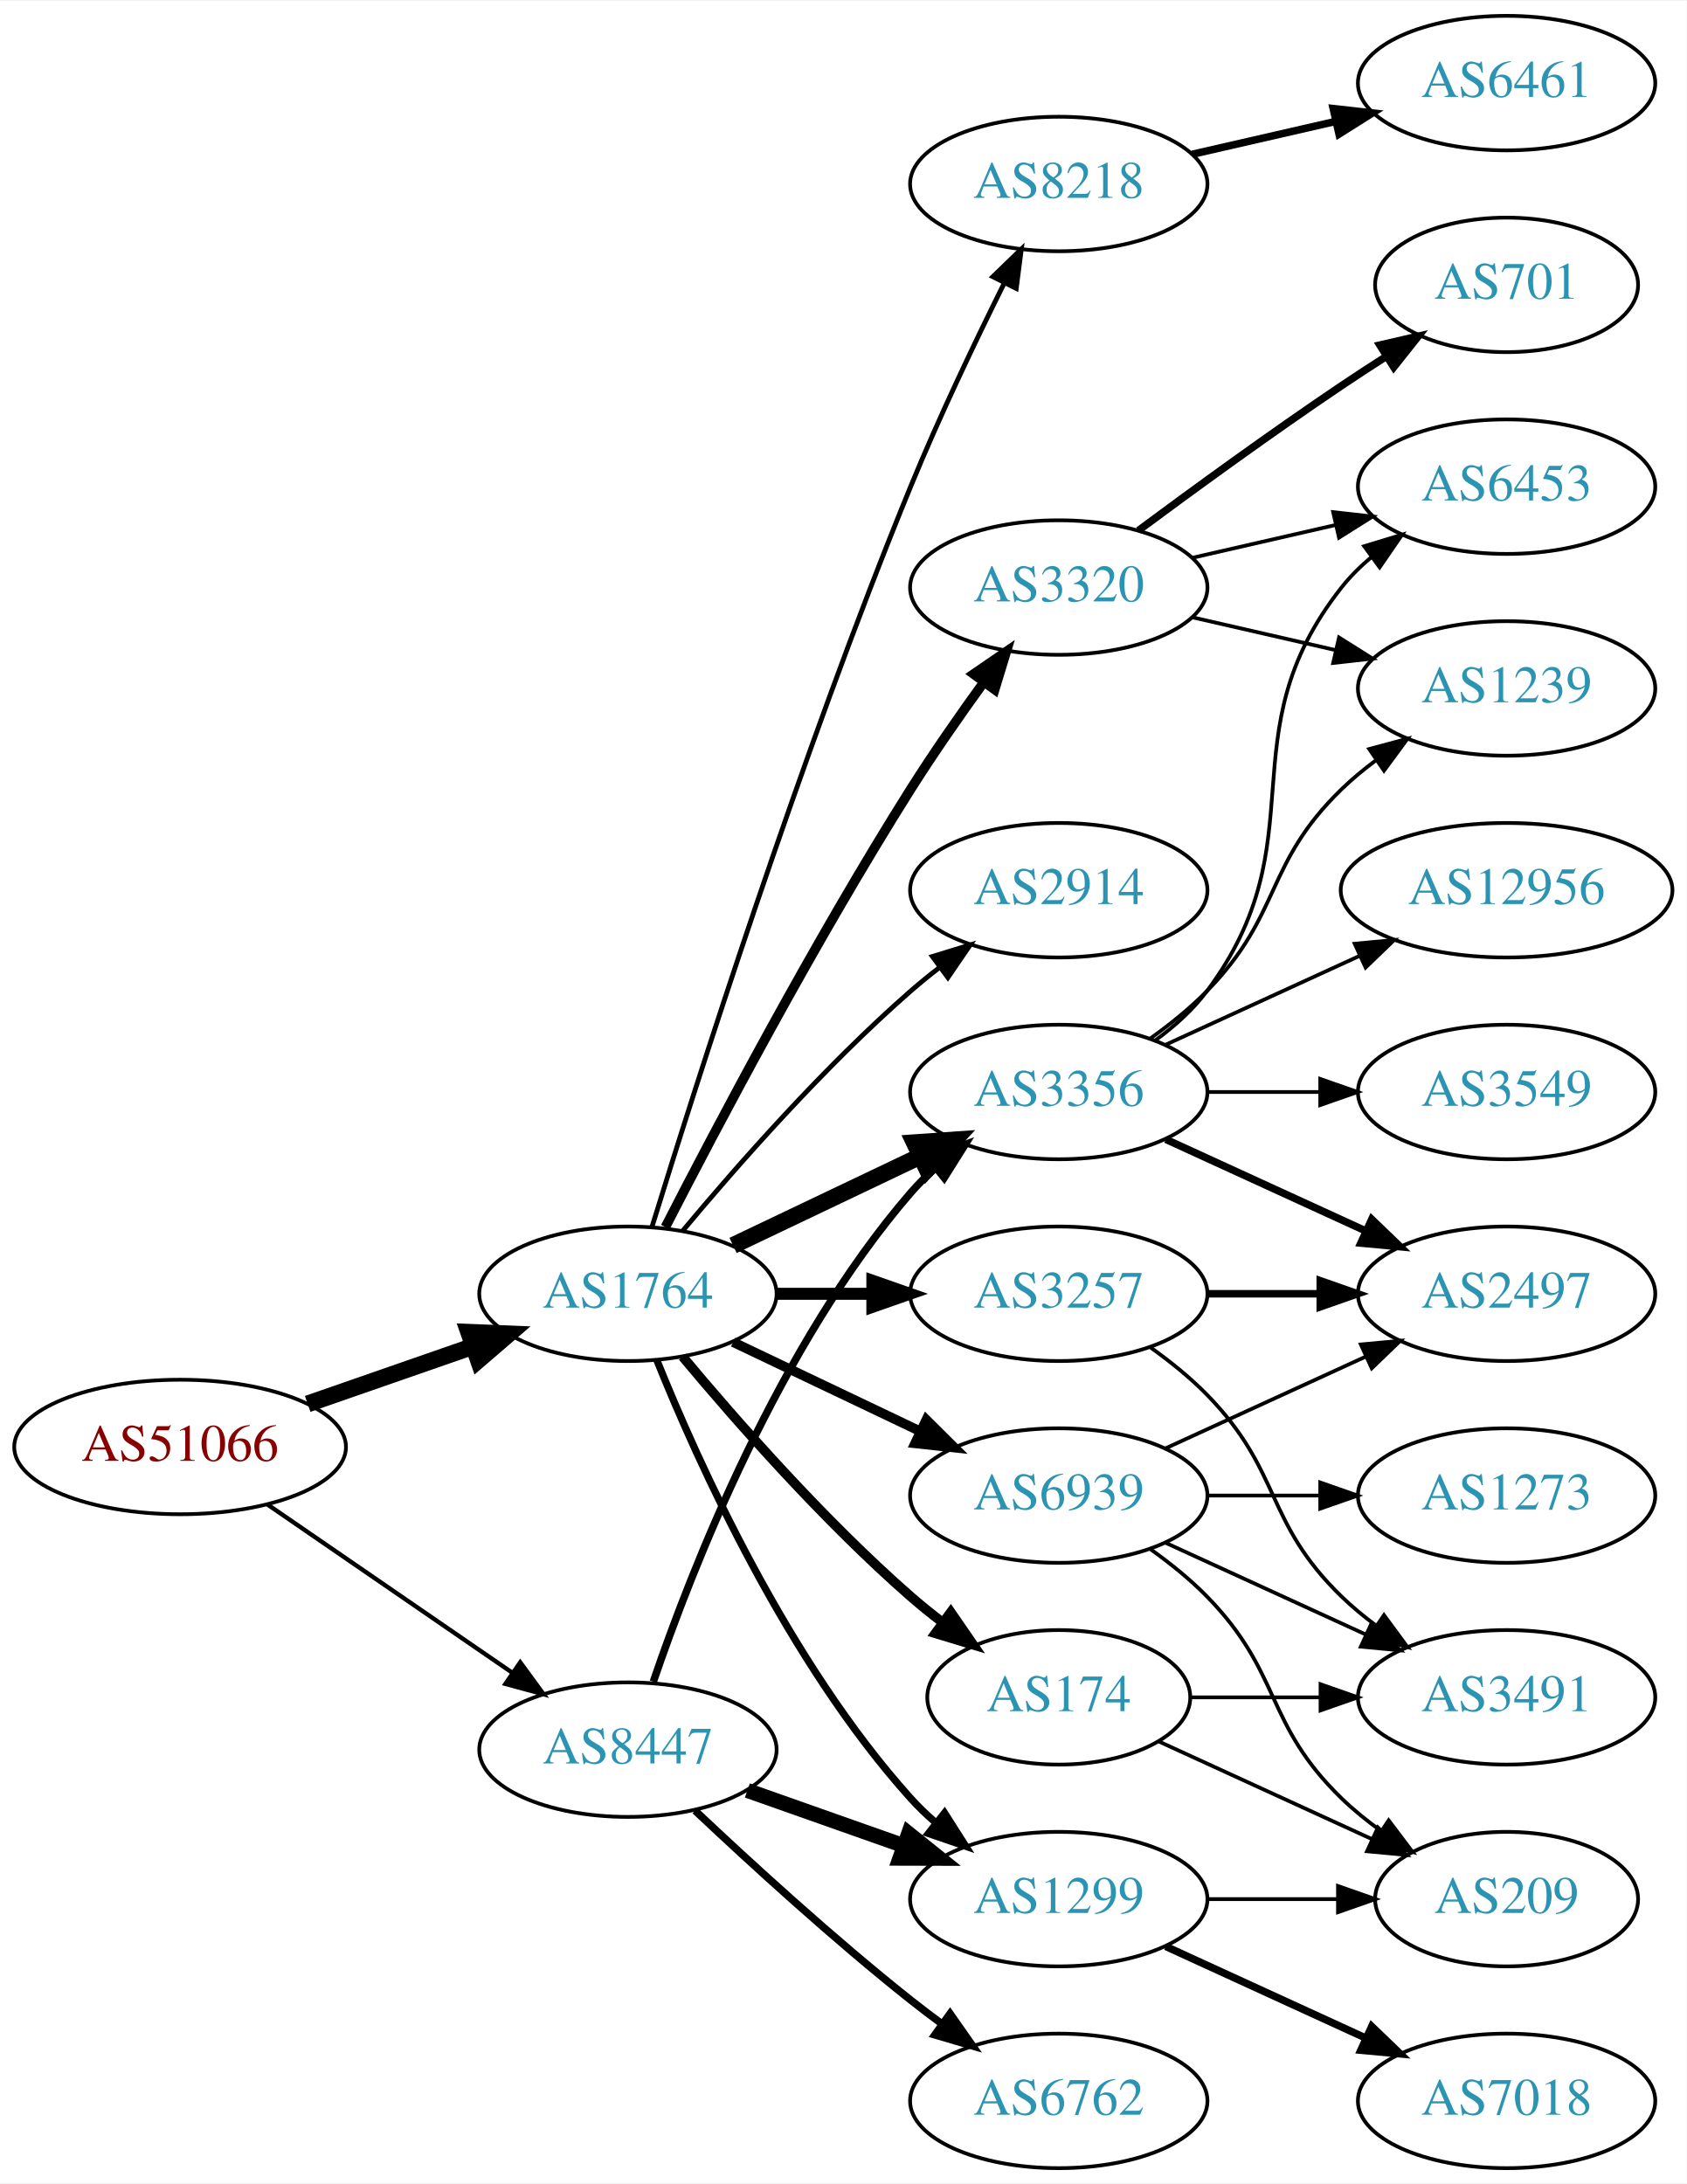
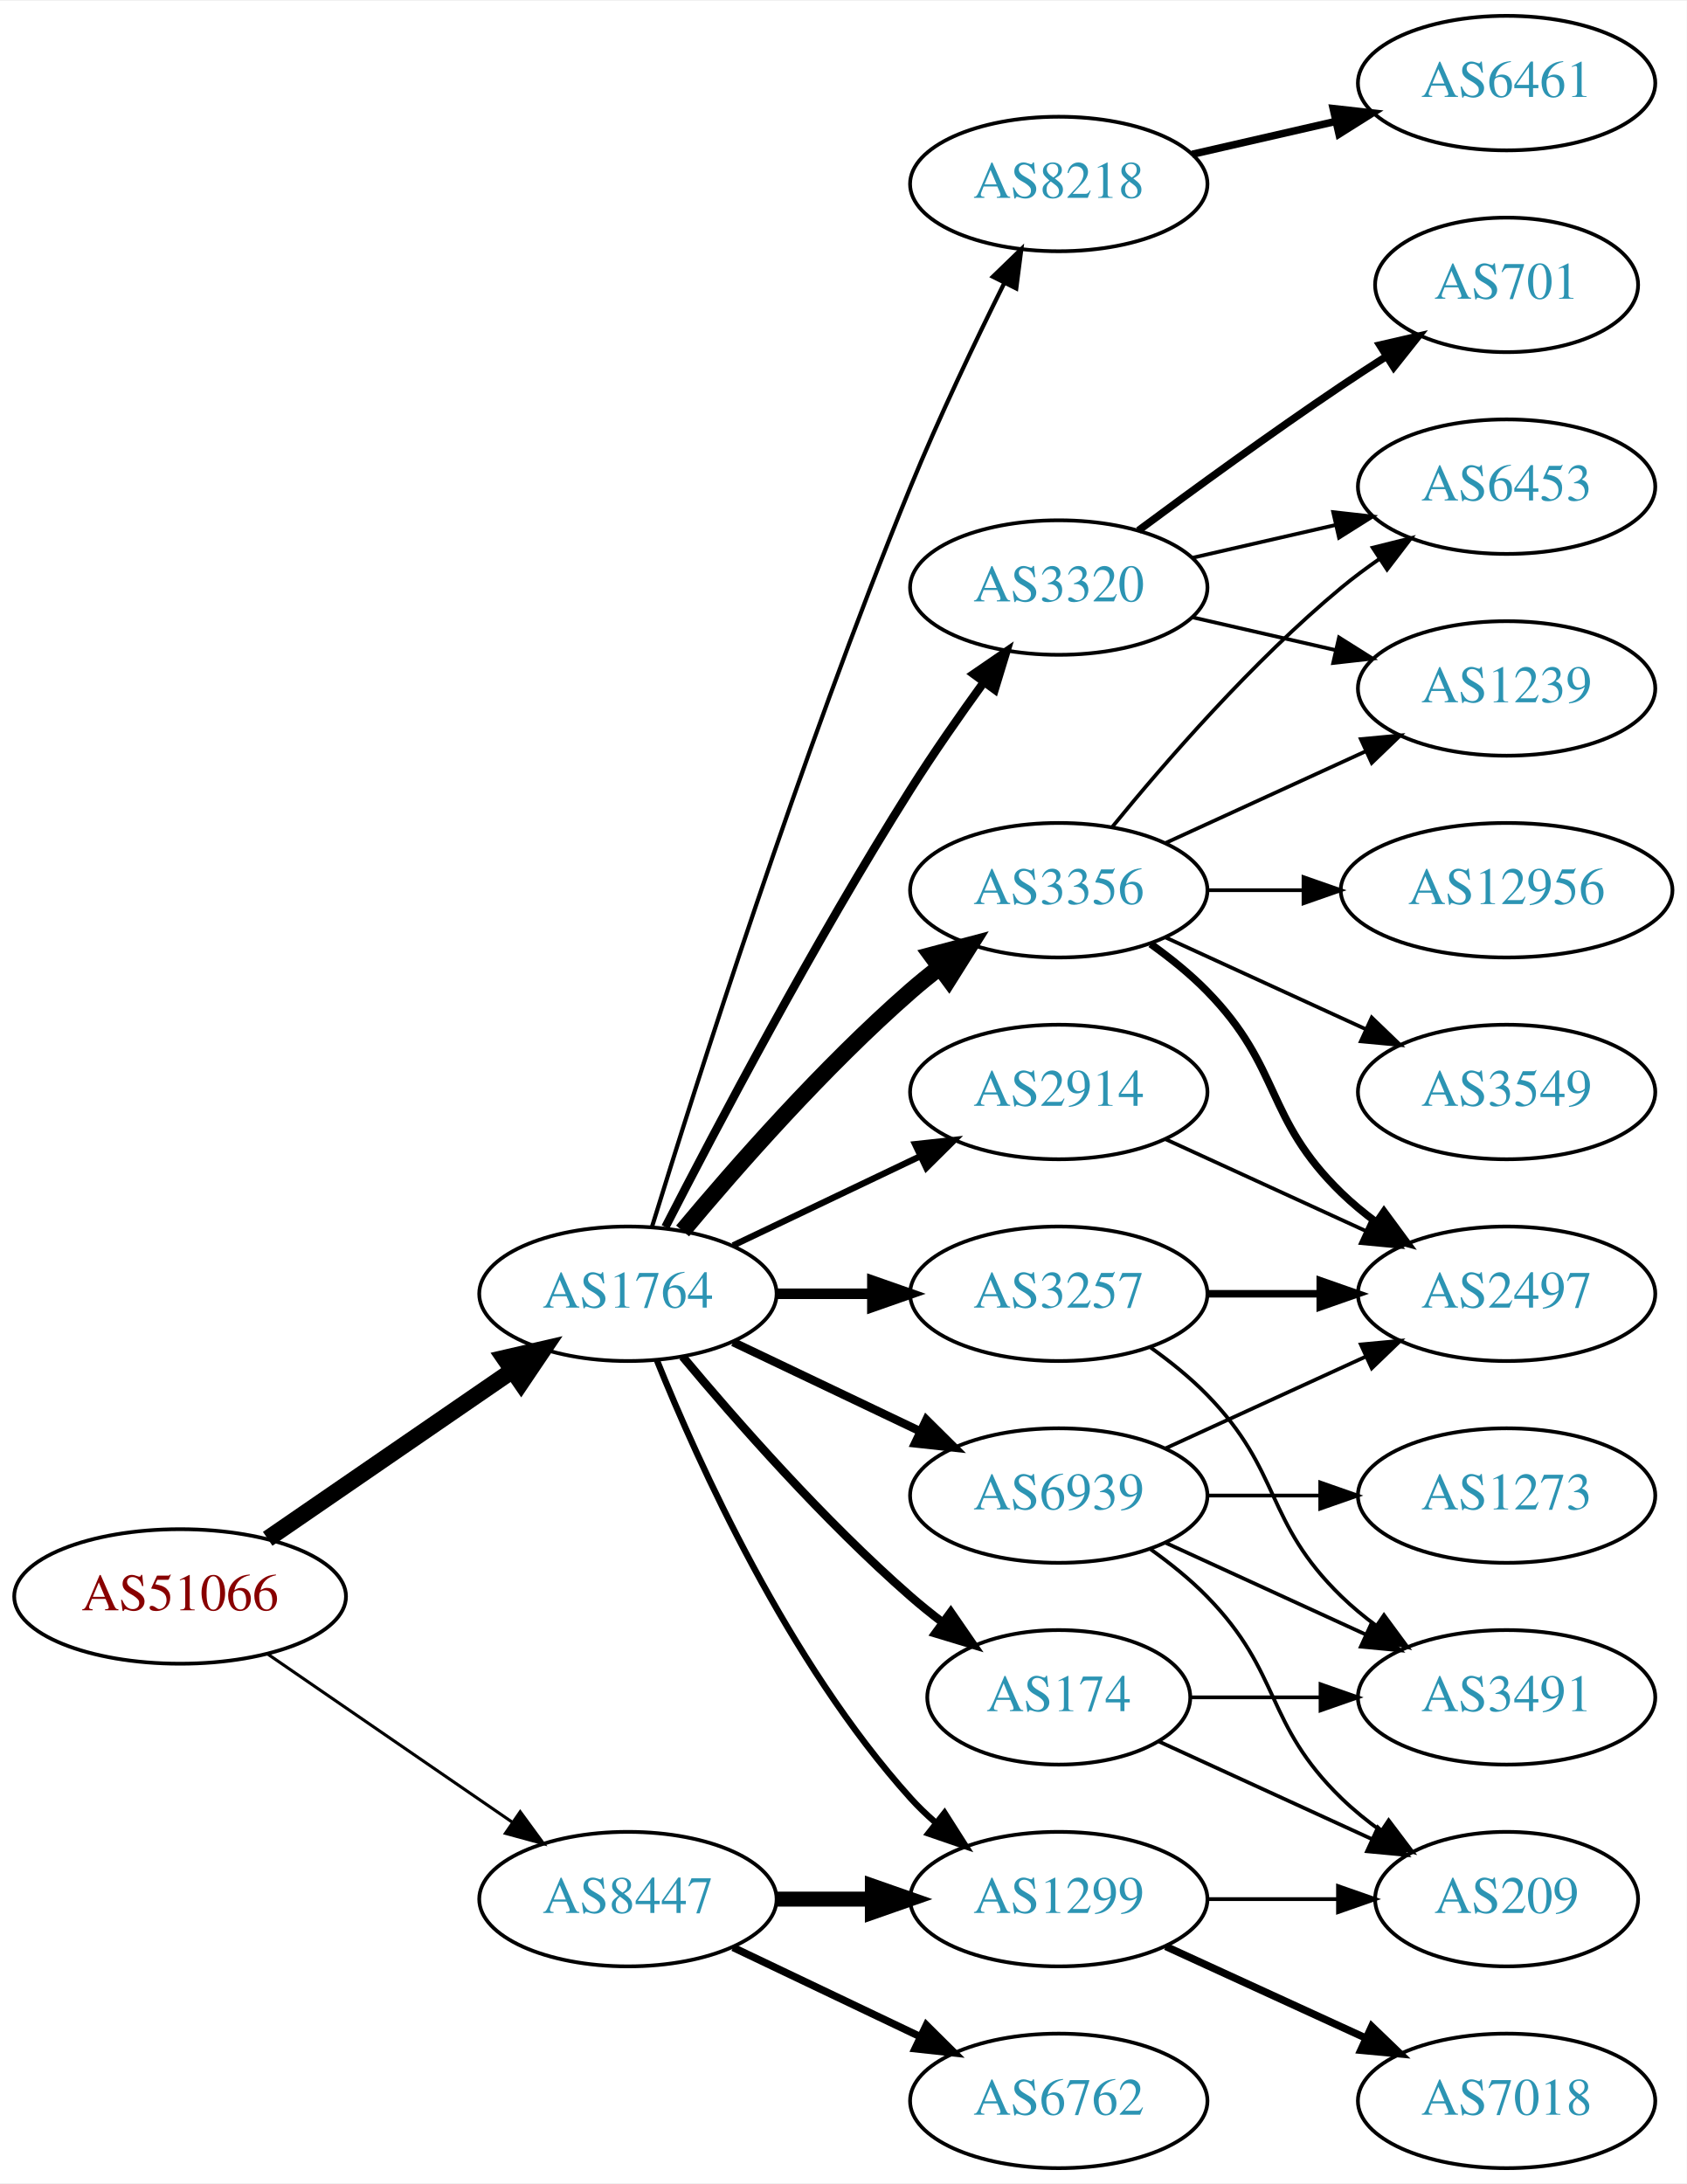
<svg xmlns="http://www.w3.org/2000/svg" xmlns:xlink="http://www.w3.org/1999/xlink" width="451pt" height="584pt" viewBox="0.00 0.00 451.37 584.00">
  <g id="graph0" class="graph" transform="scale(1 1) rotate(0) translate(4 580)">
    <polygon fill="white" stroke="none" points="-4,4 -4,-580 447.37,-580 447.37,4 -4,4" />
    <g id="node1" class="node">
      <g id="a_node1">
        <a xlink:href="/asn/51066" xlink:title="AS51066 ~ AUSTROCONTROL-AS [AT]">
-           <ellipse fill="#ffffff" stroke="black" cx="44.196" cy="-193" rx="44.393" ry="18" />
-           <text text-anchor="middle" x="44.196" y="-189.3" font-family="Times,serif" font-size="14.00" fill="#880000">AS51066</text>
+           <ellipse fill="#ffffff" stroke="black" cx="44.196" cy="-153" rx="44.393" ry="18" />
+           <text text-anchor="middle" x="44.196" y="-149.3" font-family="Times,serif" font-size="14.00" fill="#880000">AS51066</text>
        </a>
      </g>
    </g>
    <g id="node2" class="node">
      <g id="a_node2">
        <a xlink:href="/asn/1764" xlink:title="AS1764 ~ NEXTLAYER-AS [AT]">
          <ellipse fill="#ffffff" stroke="black" cx="164.039" cy="-234" rx="39.794" ry="18" />
          <text text-anchor="middle" x="164.039" y="-230.3" font-family="Times,serif" font-size="14.00" fill="#2c94b3">AS1764</text>
        </a>
      </g>
    </g>
    <g id="edge1" class="edge">
-       <path fill="none" stroke="black" stroke-width="4.5" d="M78.335,-204.53C92.053,-209.302 108.092,-214.883 122.502,-219.896" />
-       <polygon fill="black" stroke="black" stroke-width="4.5" points="121.43,-223.692 132.168,-223.26 124.018,-216.255 121.43,-223.692" />
+       <path fill="none" stroke="black" stroke-width="4.5" d="M67.639,-168.426C86.22,-181.198 112.781,-199.455 133.161,-213.463" />
+       <polygon fill="black" stroke="black" stroke-width="4.5" points="131.003,-216.758 141.475,-219.178 135.464,-210.269 131.003,-216.758" />
    </g>
    <g id="node3" class="node">
      <g id="a_node3">
        <a xlink:href="/asn/8447" xlink:title="AS8447 ~ A1 Telekom Austria AG [AT]">
-           <ellipse fill="#ffffff" stroke="black" cx="164.039" cy="-112" rx="39.794" ry="18" />
-           <text text-anchor="middle" x="164.039" y="-108.3" font-family="Times,serif" font-size="14.00" fill="#2c94b3">AS8447</text>
+           <ellipse fill="#ffffff" stroke="black" cx="164.039" cy="-72" rx="39.794" ry="18" />
+           <text text-anchor="middle" x="164.039" y="-68.3" font-family="Times,serif" font-size="14.00" fill="#2c94b3">AS8447</text>
        </a>
      </g>
    </g>
    <g id="edge2" class="edge">
-       <path fill="none" stroke="black" stroke-width="1.161" d="M67.639,-177.574C86.22,-164.802 112.781,-146.545 133.161,-132.537" />
-       <polygon fill="black" stroke="black" stroke-width="1.161" points="135.216,-135.371 141.475,-126.822 131.251,-129.602 135.216,-135.371" />
+       <path fill="none" stroke="black" stroke-width="0.818" d="M67.639,-137.574C86.22,-124.802 112.781,-106.545 133.161,-92.537" />
+       <polygon fill="black" stroke="black" stroke-width="0.818" points="135.216,-95.371 141.475,-86.822 131.251,-89.602 135.216,-95.371" />
    </g>
    <g id="node4" class="node">
      <g id="a_node4">
        <a xlink:href="/asn/2914" xlink:title="AS2914 ~ NTT America, Inc. [US]">
-           <ellipse fill="#ffffff" stroke="black" cx="279.332" cy="-342" rx="39.794" ry="18" />
-           <text text-anchor="middle" x="279.332" y="-338.3" font-family="Times,serif" font-size="14.00" fill="#2c94b3">AS2914</text>
+           <ellipse fill="#ffffff" stroke="black" cx="279.332" cy="-288" rx="39.794" ry="18" />
+           <text text-anchor="middle" x="279.332" y="-284.3" font-family="Times,serif" font-size="14.00" fill="#2c94b3">AS2914</text>
        </a>
      </g>
    </g>
    <g id="edge3" class="edge">
-       <path fill="none" stroke="black" stroke-width="1.286" d="M178.669,-250.817C192.951,-267.929 216.498,-294.745 239.685,-315 242.151,-317.154 244.789,-319.294 247.487,-321.372" />
-       <polygon fill="black" stroke="black" stroke-width="1.286" points="245.512,-324.264 255.641,-327.37 249.66,-318.625 245.512,-324.264" />
+       <path fill="none" stroke="black" stroke-width="1.688" d="M192.175,-246.934C207.169,-254.081 225.99,-263.052 242.213,-270.785" />
+       <polygon fill="black" stroke="black" stroke-width="1.688" points="240.884,-274.028 251.417,-275.171 243.895,-267.709 240.884,-274.028" />
    </g>
    <g id="node5" class="node">
      <g id="a_node5">
        <a xlink:href="/asn/1299" xlink:title="AS1299 ~ Telia Carrier [EU]">
          <ellipse fill="#ffffff" stroke="black" cx="279.332" cy="-72" rx="39.794" ry="18" />
          <text text-anchor="middle" x="279.332" y="-68.3" font-family="Times,serif" font-size="14.00" fill="#2c94b3">AS1299</text>
        </a>
      </g>
    </g>
    <g id="edge4" class="edge">
-       <path fill="none" stroke="black" stroke-width="1.929" d="M171.786,-216.213C182.837,-188.757 206.891,-135.422 239.685,-99 241.688,-96.776 243.906,-94.637 246.239,-92.603" />
-       <polygon fill="black" stroke="black" stroke-width="1.929" points="248.769,-95.065 254.458,-86.127 244.437,-89.567 248.769,-95.065" />
+       <path fill="none" stroke="black" stroke-width="1.688" d="M171.786,-216.213C182.837,-188.757 206.891,-135.422 239.685,-99 241.688,-96.776 243.906,-94.637 246.239,-92.603" />
+       <polygon fill="black" stroke="black" stroke-width="1.688" points="248.769,-95.065 254.458,-86.127 244.437,-89.567 248.769,-95.065" />
    </g>
    <g id="node6" class="node">
      <g id="a_node6">
-         <a xlink:href="/asn/3356" xlink:title="AS3356 ~ Level 3 Parent, LLC [US]">
-           <ellipse fill="#ffffff" stroke="black" cx="279.332" cy="-288" rx="39.794" ry="18" />
-           <text text-anchor="middle" x="279.332" y="-284.3" font-family="Times,serif" font-size="14.00" fill="#2c94b3">AS3356</text>
+         <a xlink:href="/asn/3257" xlink:title="AS3257 ~ GTT [DE]">
+           <ellipse fill="#ffffff" stroke="black" cx="279.332" cy="-234" rx="39.794" ry="18" />
+           <text text-anchor="middle" x="279.332" y="-230.3" font-family="Times,serif" font-size="14.00" fill="#2c94b3">AS3257</text>
        </a>
      </g>
    </g>
    <g id="edge5" class="edge">
-       <path fill="none" stroke="black" stroke-width="4.5" d="M192.175,-246.934C207.169,-254.081 225.99,-263.052 242.213,-270.785" />
-       <polygon fill="black" stroke="black" stroke-width="4.5" points="240.695,-274.423 251.417,-275.171 244.084,-267.314 240.695,-274.423" />
+       <path fill="none" stroke="black" stroke-width="2.812" d="M203.711,-234C211.914,-234 220.678,-234 229.21,-234" />
+       <polygon fill="black" stroke="black" stroke-width="2.812" points="229.449,-237.5 239.449,-234 229.449,-230.5 229.449,-237.5" />
    </g>
    <g id="node7" class="node">
      <g id="a_node7">
+         <a xlink:href="/asn/3356" xlink:title="AS3356 ~ Level 3 Parent, LLC [US]">
+           <ellipse fill="#ffffff" stroke="black" cx="279.332" cy="-342" rx="39.794" ry="18" />
+           <text text-anchor="middle" x="279.332" y="-338.3" font-family="Times,serif" font-size="14.00" fill="#2c94b3">AS3356</text>
+         </a>
+       </g>
+     </g>
+     <g id="edge6" class="edge">
+       <path fill="none" stroke="black" stroke-width="4.5" d="M178.669,-250.817C192.951,-267.929 216.498,-294.745 239.685,-315 242.151,-317.154 244.789,-319.294 247.487,-321.372" />
+       <polygon fill="black" stroke="black" stroke-width="4.5" points="245.252,-324.616 255.641,-327.37 249.919,-318.273 245.252,-324.616" />
+     </g>
+     <g id="node8" class="node">
+       <g id="a_node8">
        <a xlink:href="/asn/174" xlink:title="AS174 ~ Cogent Communications [US]">
          <ellipse fill="#ffffff" stroke="black" cx="279.332" cy="-126" rx="35.194" ry="18" />
          <text text-anchor="middle" x="279.332" y="-122.3" font-family="Times,serif" font-size="14.00" fill="#2c94b3">AS174</text>
        </a>
      </g>
    </g>
-     <g id="edge6" class="edge">
-       <path fill="none" stroke="black" stroke-width="2.571" d="M178.669,-217.183C192.951,-200.071 216.498,-173.255 239.685,-153 242.355,-150.668 245.228,-148.352 248.158,-146.114" />
-       <polygon fill="black" stroke="black" stroke-width="2.571" points="250.436,-148.784 256.449,-140.061 246.309,-143.13 250.436,-148.784" />
-     </g>
-     <g id="node8" class="node">
-       <g id="a_node8">
+     <g id="edge7" class="edge">
+       <path fill="none" stroke="black" stroke-width="2.25" d="M178.669,-217.183C192.951,-200.071 216.498,-173.255 239.685,-153 242.355,-150.668 245.228,-148.352 248.158,-146.114" />
+       <polygon fill="black" stroke="black" stroke-width="2.25" points="250.436,-148.784 256.449,-140.061 246.309,-143.13 250.436,-148.784" />
+     </g>
+     <g id="node9" class="node">
+       <g id="a_node9">
+         <a xlink:href="/asn/3320" xlink:title="AS3320 ~ DTAG [DE]">
+           <ellipse fill="#ffffff" stroke="black" cx="279.332" cy="-423" rx="39.794" ry="18" />
+           <text text-anchor="middle" x="279.332" y="-419.3" font-family="Times,serif" font-size="14.00" fill="#2c94b3">AS3320</text>
+         </a>
+       </g>
+     </g>
+     <g id="edge8" class="edge">
+       <path fill="none" stroke="black" stroke-width="2.25" d="M174.065,-251.852C187.501,-278.055 213.95,-328.237 239.685,-369 245.748,-378.604 252.868,-388.813 259.333,-397.739" />
+       <polygon fill="black" stroke="black" stroke-width="2.25" points="256.54,-399.848 265.276,-405.843 262.185,-395.709 256.54,-399.848" />
+     </g>
+     <g id="node10" class="node">
+       <g id="a_node10">
        <a xlink:href="/asn/8218" xlink:title="AS8218 ~ legacy Neotelecoms [FR]">
          <ellipse fill="#ffffff" stroke="black" cx="279.332" cy="-531" rx="39.794" ry="18" />
          <text text-anchor="middle" x="279.332" y="-527.3" font-family="Times,serif" font-size="14.00" fill="#2c94b3">AS8218</text>
        </a>
      </g>
    </g>
-     <g id="edge7" class="edge">
-       <path fill="none" stroke="black" stroke-width="1.286" d="M170.47,-251.89C181.962,-289.204 210.12,-377.86 239.685,-450 247.269,-468.506 256.964,-488.818 264.746,-504.472" />
-       <polygon fill="black" stroke="black" stroke-width="1.286" points="261.694,-506.193 269.308,-513.56 267.95,-503.052 261.694,-506.193" />
-     </g>
-     <g id="node9" class="node">
-       <g id="a_node9">
-         <a xlink:href="/asn/3257" xlink:title="AS3257 ~ GTT [DE]">
-           <ellipse fill="#ffffff" stroke="black" cx="279.332" cy="-234" rx="39.794" ry="18" />
-           <text text-anchor="middle" x="279.332" y="-230.3" font-family="Times,serif" font-size="14.00" fill="#2c94b3">AS3257</text>
-         </a>
-       </g>
-     </g>
-     <g id="edge8" class="edge">
-       <path fill="none" stroke="black" stroke-width="3.214" d="M203.711,-234C211.914,-234 220.678,-234 229.21,-234" />
-       <polygon fill="black" stroke="black" stroke-width="3.214" points="229.449,-237.5 239.449,-234 229.449,-230.5 229.449,-237.5" />
-     </g>
-     <g id="node10" class="node">
-       <g id="a_node10">
-         <a xlink:href="/asn/3320" xlink:title="AS3320 ~ DTAG [DE]">
-           <ellipse fill="#ffffff" stroke="black" cx="279.332" cy="-423" rx="39.794" ry="18" />
-           <text text-anchor="middle" x="279.332" y="-419.3" font-family="Times,serif" font-size="14.00" fill="#2c94b3">AS3320</text>
-         </a>
-       </g>
-     </g>
    <g id="edge9" class="edge">
-       <path fill="none" stroke="black" stroke-width="2.571" d="M174.065,-251.852C187.501,-278.055 213.95,-328.237 239.685,-369 245.748,-378.604 252.868,-388.813 259.333,-397.739" />
-       <polygon fill="black" stroke="black" stroke-width="2.571" points="256.54,-399.848 265.276,-405.843 262.185,-395.709 256.54,-399.848" />
+       <path fill="none" stroke="black" stroke-width="1.125" d="M170.47,-251.89C181.962,-289.204 210.12,-377.86 239.685,-450 247.269,-468.506 256.964,-488.818 264.746,-504.472" />
+       <polygon fill="black" stroke="black" stroke-width="1.125" points="261.694,-506.193 269.308,-513.56 267.95,-503.052 261.694,-506.193" />
    </g>
    <g id="node11" class="node">
      <g id="a_node11">
        <a xlink:href="/asn/6939" xlink:title="AS6939 ~ Hurricane Electric LLC [US]">
          <ellipse fill="#ffffff" stroke="black" cx="279.332" cy="-180" rx="39.794" ry="18" />
          <text text-anchor="middle" x="279.332" y="-176.3" font-family="Times,serif" font-size="14.00" fill="#2c94b3">AS6939</text>
        </a>
      </g>
    </g>
    <g id="edge10" class="edge">
-       <path fill="none" stroke="black" stroke-width="2.571" d="M192.175,-221.066C207.169,-213.919 225.99,-204.948 242.213,-197.215" />
-       <polygon fill="black" stroke="black" stroke-width="2.571" points="243.895,-200.291 251.417,-192.829 240.884,-193.972 243.895,-200.291" />
-     </g>
-     <g id="edge24" class="edge">
-       <path fill="none" stroke="black" stroke-width="4" d="M195.996,-101.07C208.86,-96.528 223.966,-91.195 237.702,-86.345" />
-       <polygon fill="black" stroke="black" stroke-width="4" points="239.147,-89.547 247.411,-82.917 236.816,-82.946 239.147,-89.547" />
+       <path fill="none" stroke="black" stroke-width="2.25" d="M192.175,-221.066C207.169,-213.919 225.99,-204.948 242.213,-197.215" />
+       <polygon fill="black" stroke="black" stroke-width="2.25" points="243.895,-200.291 251.417,-192.829 240.884,-193.972 243.895,-200.291" />
    </g>
    <g id="edge25" class="edge">
-       <path fill="none" stroke="black" stroke-width="2" d="M170.837,-130.196C181.036,-160.077 204.496,-220.284 239.685,-261 241.642,-263.264 243.828,-265.432 246.138,-267.486" />
-       <polygon fill="black" stroke="black" stroke-width="2" points="244.313,-270.507 254.317,-273.998 248.674,-265.031 244.313,-270.507" />
+       <path fill="none" stroke="black" stroke-width="4" d="M203.711,-72C211.914,-72 220.678,-72 229.21,-72" />
+       <polygon fill="black" stroke="black" stroke-width="4" points="229.449,-75.5 239.449,-72 229.449,-68.5 229.449,-75.5" />
    </g>
    <g id="node21" class="node">
      <g id="a_node21">
        <a xlink:href="/asn/6762" xlink:title="AS6762 ~ TELECOM ITALIA SPARKLE S.p.A. [IT]">
          <ellipse fill="#ffffff" stroke="black" cx="279.332" cy="-18" rx="39.794" ry="18" />
          <text text-anchor="middle" x="279.332" y="-14.3" font-family="Times,serif" font-size="14.00" fill="#2c94b3">AS6762</text>
        </a>
      </g>
    </g>
-     <g id="edge26" class="edge">
-       <path fill="none" stroke="black" stroke-width="2" d="M182.014,-95.68C196.816,-81.716 219.085,-61.342 239.685,-45 242.396,-42.849 245.266,-40.672 248.168,-38.537" />
-       <polygon fill="black" stroke="black" stroke-width="2" points="250.242,-41.356 256.327,-32.683 246.162,-35.669 250.242,-41.356" />
+     <g id="edge24" class="edge">
+       <path fill="none" stroke="black" stroke-width="2" d="M192.175,-59.066C207.169,-51.919 225.99,-42.948 242.213,-35.215" />
+       <polygon fill="black" stroke="black" stroke-width="2" points="243.895,-38.291 251.417,-30.829 240.884,-31.972 243.895,-38.291" />
+     </g>
+     <g id="node12" class="node">
+       <g id="a_node12">
+         <a xlink:href="/asn/2497" xlink:title="AS2497 ~ Internet Initiative Japan Inc. [JP]">
+           <ellipse fill="#ffffff" stroke="black" cx="399.174" cy="-234" rx="39.794" ry="18" />
+           <text text-anchor="middle" x="399.174" y="-230.3" font-family="Times,serif" font-size="14.00" fill="#2c94b3">AS2497</text>
+         </a>
+       </g>
+     </g>
+     <g id="edge32" class="edge">
+       <path fill="none" stroke="black" d="M307.96,-275.339C323.917,-268.027 344.188,-258.739 361.471,-250.819" />
+       <polygon fill="black" stroke="black" points="363.085,-253.929 370.718,-246.581 360.169,-247.565 363.085,-253.929" />
    </g>
    <g id="node20" class="node">
      <g id="a_node20">
        <a xlink:href="/asn/209" xlink:title="AS209 ~ CenturyLink Communications, LLC [US]">
          <ellipse fill="#ffffff" stroke="black" cx="399.174" cy="-72" rx="35.194" ry="18" />
          <text text-anchor="middle" x="399.174" y="-68.3" font-family="Times,serif" font-size="14.00" fill="#2c94b3">AS209</text>
        </a>
      </g>
    </g>
-     <g id="edge28" class="edge">
+     <g id="edge27" class="edge">
      <path fill="none" stroke="black" d="M319.244,-72C330.331,-72 342.491,-72 353.873,-72" />
      <polygon fill="black" stroke="black" points="354.055,-75.5 364.055,-72 354.055,-68.5 354.055,-75.5" />
    </g>
    <g id="node22" class="node">
      <g id="a_node22">
        <a xlink:href="/asn/7018" xlink:title="AS7018 ~ AT&amp;T Services, Inc. [US]">
          <ellipse fill="#ffffff" stroke="black" cx="399.174" cy="-18" rx="39.794" ry="18" />
          <text text-anchor="middle" x="399.174" y="-14.3" font-family="Times,serif" font-size="14.00" fill="#2c94b3">AS7018</text>
        </a>
      </g>
    </g>
-     <g id="edge27" class="edge">
+     <g id="edge26" class="edge">
      <path fill="none" stroke="black" stroke-width="2" d="M307.96,-59.339C323.917,-52.027 344.188,-42.739 361.471,-34.819" />
      <polygon fill="black" stroke="black" stroke-width="2" points="363.085,-37.929 370.718,-30.581 360.169,-31.565 363.085,-37.929" />
    </g>
-     <g id="node12" class="node">
-       <g id="a_node12">
-         <a xlink:href="/asn/12956" xlink:title="AS12956 ~ TELXIUS [ES]">
-           <ellipse fill="#ffffff" stroke="black" cx="399.174" cy="-342" rx="44.393" ry="18" />
-           <text text-anchor="middle" x="399.174" y="-338.3" font-family="Times,serif" font-size="14.00" fill="#2c94b3">AS12956</text>
-         </a>
-       </g>
-     </g>
    <g id="edge11" class="edge">
-       <path fill="none" stroke="black" d="M307.96,-300.661C323.458,-307.762 343.025,-316.728 359.971,-324.494" />
-       <polygon fill="black" stroke="black" points="358.525,-327.681 369.074,-328.665 361.441,-321.317 358.525,-327.681" />
+       <path fill="none" stroke="black" stroke-width="2" d="M319.244,-234C328.798,-234 339.147,-234 349.11,-234" />
+       <polygon fill="black" stroke="black" stroke-width="2" points="349.302,-237.5 359.302,-234 349.302,-230.5 349.302,-237.5" />
    </g>
    <g id="node13" class="node">
      <g id="a_node13">
-         <a xlink:href="/asn/3549" xlink:title="AS3549 ~ Level 3 Parent, LLC [US]">
-           <ellipse fill="#ffffff" stroke="black" cx="399.174" cy="-288" rx="39.794" ry="18" />
-           <text text-anchor="middle" x="399.174" y="-284.3" font-family="Times,serif" font-size="14.00" fill="#2c94b3">AS3549</text>
+         <a xlink:href="/asn/3491" xlink:title="AS3491 ~ PCCW Global, Inc. [US]">
+           <ellipse fill="#ffffff" stroke="black" cx="399.174" cy="-126" rx="39.794" ry="18" />
+           <text text-anchor="middle" x="399.174" y="-122.3" font-family="Times,serif" font-size="14.00" fill="#2c94b3">AS3491</text>
        </a>
      </g>
    </g>
    <g id="edge12" class="edge">
-       <path fill="none" stroke="black" d="M319.244,-288C328.798,-288 339.147,-288 349.11,-288" />
-       <polygon fill="black" stroke="black" points="349.302,-291.5 359.302,-288 349.302,-284.5 349.302,-291.5" />
-     </g>
-     <g id="node14" class="node">
-       <g id="a_node14">
+       <path fill="none" stroke="black" d="M303.926,-219.611C309.182,-215.852 314.513,-211.563 318.978,-207 339.151,-186.383 334.285,-173.094 354.978,-153 357.823,-150.237 360.997,-147.614 364.297,-145.166" />
+       <polygon fill="black" stroke="black" points="366.363,-147.994 372.645,-139.462 362.414,-142.214 366.363,-147.994" />
+     </g>
+     <g id="edge19" class="edge">
+       <path fill="none" stroke="black" stroke-width="2" d="M303.926,-327.611C309.182,-323.852 314.513,-319.563 318.978,-315 339.151,-294.383 334.285,-281.094 354.978,-261 357.823,-258.237 360.997,-255.614 364.297,-253.166" />
+       <polygon fill="black" stroke="black" stroke-width="2" points="366.363,-255.994 372.645,-247.462 362.414,-250.214 366.363,-255.994" />
+     </g>
+     <g id="node15" class="node">
+       <g id="a_node15">
        <a xlink:href="/asn/1239" xlink:title="AS1239 ~ Sprint [US]">
          <ellipse fill="#ffffff" stroke="black" cx="399.174" cy="-396" rx="39.794" ry="18" />
          <text text-anchor="middle" x="399.174" y="-392.3" font-family="Times,serif" font-size="14.00" fill="#2c94b3">AS1239</text>
        </a>
      </g>
    </g>
-     <g id="edge13" class="edge">
-       <path fill="none" stroke="black" d="M303.926,-302.389C309.182,-306.148 314.513,-310.437 318.978,-315 339.151,-335.617 334.285,-348.906 354.978,-369 357.823,-371.763 360.997,-374.386 364.297,-376.834" />
-       <polygon fill="black" stroke="black" points="362.414,-379.786 372.645,-382.538 366.363,-374.006 362.414,-379.786" />
-     </g>
-     <g id="node15" class="node">
-       <g id="a_node15">
-         <a xlink:href="/asn/2497" xlink:title="AS2497 ~ Internet Initiative Japan Inc. [JP]">
-           <ellipse fill="#ffffff" stroke="black" cx="399.174" cy="-234" rx="39.794" ry="18" />
-           <text text-anchor="middle" x="399.174" y="-230.3" font-family="Times,serif" font-size="14.00" fill="#2c94b3">AS2497</text>
-         </a>
-       </g>
-     </g>
-     <g id="edge14" class="edge">
-       <path fill="none" stroke="black" stroke-width="2" d="M307.96,-275.339C323.917,-268.027 344.188,-258.739 361.471,-250.819" />
-       <polygon fill="black" stroke="black" stroke-width="2" points="363.085,-253.929 370.718,-246.581 360.169,-247.565 363.085,-253.929" />
+     <g id="edge20" class="edge">
+       <path fill="none" stroke="black" d="M307.96,-354.661C323.917,-361.973 344.188,-371.261 361.471,-379.181" />
+       <polygon fill="black" stroke="black" points="360.169,-382.435 370.718,-383.419 363.085,-376.071 360.169,-382.435" />
    </g>
    <g id="node16" class="node">
      <g id="a_node16">
        <a xlink:href="/asn/6453" xlink:title="AS6453 ~ TATA COMMUNICATIONS (AMERICA) INC [US]">
          <ellipse fill="#ffffff" stroke="black" cx="399.174" cy="-450" rx="39.794" ry="18" />
          <text text-anchor="middle" x="399.174" y="-446.3" font-family="Times,serif" font-size="14.00" fill="#2c94b3">AS6453</text>
        </a>
      </g>
    </g>
-     <g id="edge15" class="edge">
-       <path fill="none" stroke="black" d="M305.262,-301.882C310.338,-305.611 315.256,-310.016 318.978,-315 349.249,-355.542 323.679,-383.246 354.978,-423 357.303,-425.953 360.047,-428.67 363.006,-431.147" />
-       <polygon fill="black" stroke="black" points="361.065,-434.064 371.203,-437.145 365.199,-428.415 361.065,-434.064" />
+     <g id="edge21" class="edge">
+       <path fill="none" stroke="black" d="M293.751,-359.065C307.865,-376.375 331.28,-403.345 354.978,-423 358.194,-425.668 361.695,-428.27 365.265,-430.741" />
+       <polygon fill="black" stroke="black" points="363.343,-433.666 373.622,-436.236 367.189,-427.817 363.343,-433.666" />
    </g>
    <g id="node18" class="node">
      <g id="a_node18">
-         <a xlink:href="/asn/3491" xlink:title="AS3491 ~ PCCW Global, Inc. [US]">
-           <ellipse fill="#ffffff" stroke="black" cx="399.174" cy="-126" rx="39.794" ry="18" />
-           <text text-anchor="middle" x="399.174" y="-122.3" font-family="Times,serif" font-size="14.00" fill="#2c94b3">AS3491</text>
-         </a>
-       </g>
+         <a xlink:href="/asn/3549" xlink:title="AS3549 ~ Level 3 Parent, LLC [US]">
+           <ellipse fill="#ffffff" stroke="black" cx="399.174" cy="-288" rx="39.794" ry="18" />
+           <text text-anchor="middle" x="399.174" y="-284.3" font-family="Times,serif" font-size="14.00" fill="#2c94b3">AS3549</text>
+         </a>
+       </g>
+     </g>
+     <g id="edge17" class="edge">
+       <path fill="none" stroke="black" d="M307.96,-329.339C323.917,-322.027 344.188,-312.739 361.471,-304.819" />
+       <polygon fill="black" stroke="black" points="363.085,-307.929 370.718,-300.581 360.169,-301.565 363.085,-307.929" />
+     </g>
+     <g id="node19" class="node">
+       <g id="a_node19">
+         <a xlink:href="/asn/12956" xlink:title="AS12956 ~ TELXIUS [ES]">
+           <ellipse fill="#ffffff" stroke="black" cx="399.174" cy="-342" rx="44.393" ry="18" />
+           <text text-anchor="middle" x="399.174" y="-338.3" font-family="Times,serif" font-size="14.00" fill="#2c94b3">AS12956</text>
+         </a>
+       </g>
+     </g>
+     <g id="edge18" class="edge">
+       <path fill="none" stroke="black" d="M319.244,-342C327.347,-342 336.022,-342 344.548,-342" />
+       <polygon fill="black" stroke="black" points="344.826,-345.5 354.826,-342 344.826,-338.5 344.826,-345.5" />
    </g>
    <g id="edge22" class="edge">
      <path fill="none" stroke="black" d="M314.733,-126C325.557,-126 337.725,-126 349.352,-126" />
      <polygon fill="black" stroke="black" points="349.383,-129.5 359.383,-126 349.383,-122.5 349.383,-129.5" />
    </g>
    <g id="edge23" class="edge">
      <path fill="none" stroke="black" d="M306.193,-114.149C322.924,-106.482 344.914,-96.406 363.198,-88.028" />
      <polygon fill="black" stroke="black" points="364.741,-91.171 372.373,-83.823 361.824,-84.807 364.741,-91.171" />
+     </g>
+     <g id="node14" class="node">
+       <g id="a_node14">
+         <a xlink:href="/asn/701" xlink:title="AS701 ~ UUNET [US]">
+           <ellipse fill="#ffffff" stroke="black" cx="399.174" cy="-504" rx="35.194" ry="18" />
+           <text text-anchor="middle" x="399.174" y="-500.3" font-family="Times,serif" font-size="14.00" fill="#2c94b3">AS701</text>
+         </a>
+       </g>
+     </g>
+     <g id="edge13" class="edge">
+       <path fill="none" stroke="black" stroke-width="2" d="M300.662,-438.277C315.524,-449.304 336.269,-464.407 354.978,-477 358.795,-479.569 362.845,-482.21 366.876,-484.786" />
+       <polygon fill="black" stroke="black" stroke-width="2" points="365.245,-487.895 375.57,-490.271 368.98,-481.975 365.245,-487.895" />
+     </g>
+     <g id="edge14" class="edge">
+       <path fill="none" stroke="black" d="M315.051,-415.045C327.051,-412.296 340.672,-409.175 353.364,-406.267" />
+       <polygon fill="black" stroke="black" points="354.33,-409.636 363.296,-403.991 352.767,-402.813 354.33,-409.636" />
+     </g>
+     <g id="edge15" class="edge">
+       <path fill="none" stroke="black" d="M315.051,-430.955C327.051,-433.704 340.672,-436.825 353.364,-439.733" />
+       <polygon fill="black" stroke="black" points="352.767,-443.187 363.296,-442.009 354.33,-436.364 352.767,-443.187" />
    </g>
    <g id="node17" class="node">
      <g id="a_node17">
        <a xlink:href="/asn/6461" xlink:title="AS6461 ~ Zayo Bandwidth [US]">
          <ellipse fill="#ffffff" stroke="black" cx="399.174" cy="-558" rx="39.794" ry="18" />
          <text text-anchor="middle" x="399.174" y="-554.3" font-family="Times,serif" font-size="14.00" fill="#2c94b3">AS6461</text>
        </a>
      </g>
    </g>
    <g id="edge16" class="edge">
      <path fill="none" stroke="black" stroke-width="2" d="M315.051,-538.955C327.051,-541.704 340.672,-544.825 353.364,-547.733" />
      <polygon fill="black" stroke="black" stroke-width="2" points="352.767,-551.187 363.296,-550.009 354.33,-544.364 352.767,-551.187" />
    </g>
-     <g id="edge18" class="edge">
-       <path fill="none" stroke="black" stroke-width="2" d="M319.244,-234C328.798,-234 339.147,-234 349.11,-234" />
-       <polygon fill="black" stroke="black" stroke-width="2" points="349.302,-237.5 359.302,-234 349.302,-230.5 349.302,-237.5" />
-     </g>
-     <g id="edge17" class="edge">
-       <path fill="none" stroke="black" d="M303.926,-219.611C309.182,-215.852 314.513,-211.563 318.978,-207 339.151,-186.383 334.285,-173.094 354.978,-153 357.823,-150.237 360.997,-147.614 364.297,-145.166" />
-       <polygon fill="black" stroke="black" points="366.363,-147.994 372.645,-139.462 362.414,-142.214 366.363,-147.994" />
-     </g>
-     <g id="edge19" class="edge">
-       <path fill="none" stroke="black" d="M315.051,-415.045C327.051,-412.296 340.672,-409.175 353.364,-406.267" />
-       <polygon fill="black" stroke="black" points="354.33,-409.636 363.296,-403.991 352.767,-402.813 354.33,-409.636" />
-     </g>
-     <g id="edge21" class="edge">
-       <path fill="none" stroke="black" d="M315.051,-430.955C327.051,-433.704 340.672,-436.825 353.364,-439.733" />
-       <polygon fill="black" stroke="black" points="352.767,-443.187 363.296,-442.009 354.33,-436.364 352.767,-443.187" />
-     </g>
-     <g id="node19" class="node">
-       <g id="a_node19">
-         <a xlink:href="/asn/701" xlink:title="AS701 ~ UUNET [US]">
-           <ellipse fill="#ffffff" stroke="black" cx="399.174" cy="-504" rx="35.194" ry="18" />
-           <text text-anchor="middle" x="399.174" y="-500.3" font-family="Times,serif" font-size="14.00" fill="#2c94b3">AS701</text>
-         </a>
-       </g>
-     </g>
-     <g id="edge20" class="edge">
-       <path fill="none" stroke="black" stroke-width="2" d="M300.662,-438.277C315.524,-449.304 336.269,-464.407 354.978,-477 358.795,-479.569 362.845,-482.21 366.876,-484.786" />
-       <polygon fill="black" stroke="black" stroke-width="2" points="365.245,-487.895 375.57,-490.271 368.98,-481.975 365.245,-487.895" />
-     </g>
    <g id="edge30" class="edge">
      <path fill="none" stroke="black" d="M307.96,-192.661C323.917,-199.973 344.188,-209.261 361.471,-217.181" />
      <polygon fill="black" stroke="black" points="360.169,-220.435 370.718,-221.419 363.085,-214.071 360.169,-220.435" />
    </g>
-     <g id="edge32" class="edge">
+     <g id="edge29" class="edge">
      <path fill="none" stroke="black" d="M307.96,-167.339C323.917,-160.027 344.188,-150.739 361.471,-142.819" />
      <polygon fill="black" stroke="black" points="363.085,-145.929 370.718,-138.581 360.169,-139.565 363.085,-145.929" />
    </g>
-     <g id="edge29" class="edge">
+     <g id="edge28" class="edge">
      <path fill="none" stroke="black" d="M303.926,-165.611C309.182,-161.852 314.513,-157.563 318.978,-153 339.151,-132.383 334.285,-119.094 354.978,-99 358.206,-95.866 361.857,-92.911 365.635,-90.188" />
      <polygon fill="black" stroke="black" points="367.614,-93.075 373.995,-84.617 363.732,-87.25 367.614,-93.075" />
    </g>
    <g id="node23" class="node">
      <g id="a_node23">
        <a xlink:href="/asn/1273" xlink:title="AS1273 ~ Vodafone Group PLC [EU]">
          <ellipse fill="#ffffff" stroke="black" cx="399.174" cy="-180" rx="39.794" ry="18" />
          <text text-anchor="middle" x="399.174" y="-176.3" font-family="Times,serif" font-size="14.00" fill="#2c94b3">AS1273</text>
        </a>
      </g>
    </g>
    <g id="edge31" class="edge">
      <path fill="none" stroke="black" d="M319.244,-180C328.798,-180 339.147,-180 349.11,-180" />
      <polygon fill="black" stroke="black" points="349.302,-183.5 359.302,-180 349.302,-176.5 349.302,-183.5" />
    </g>
  </g>
</svg>
